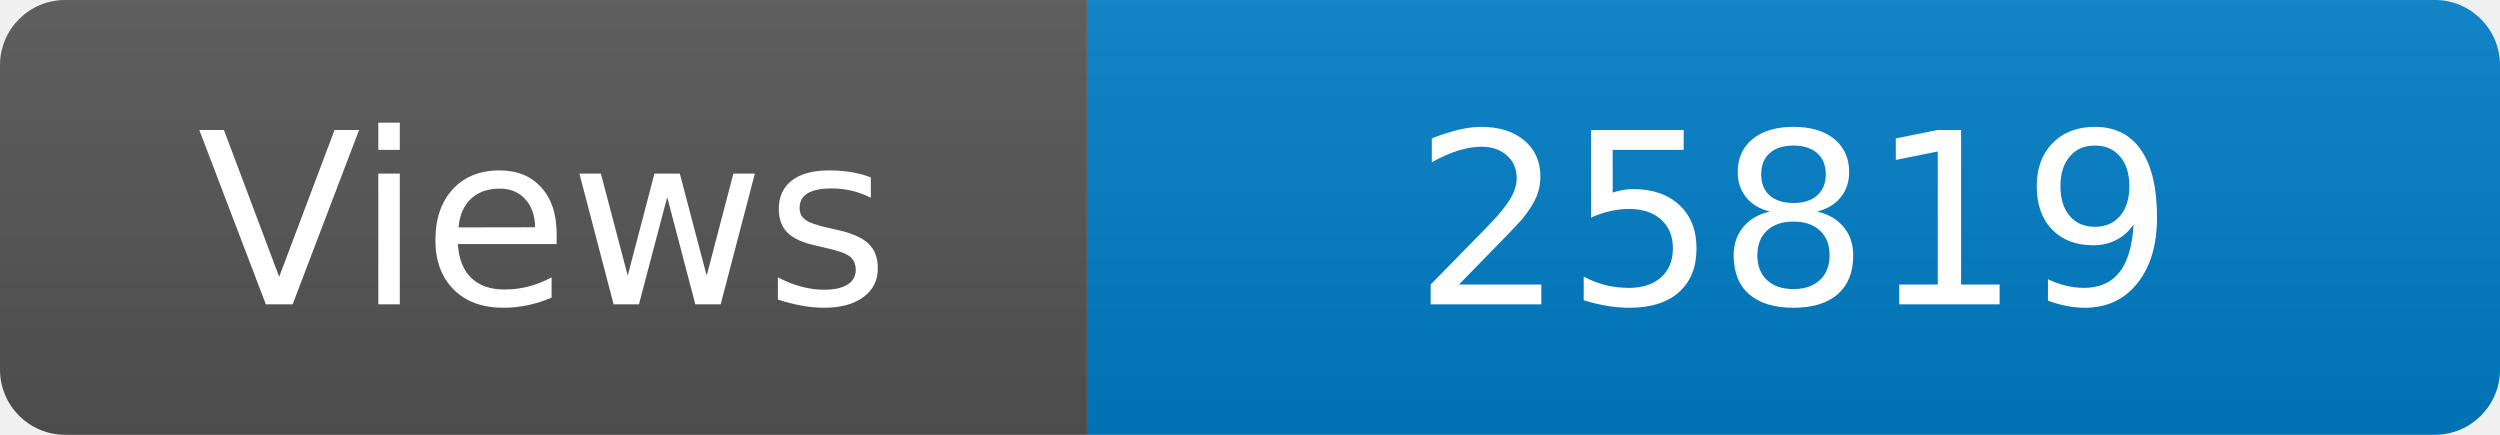
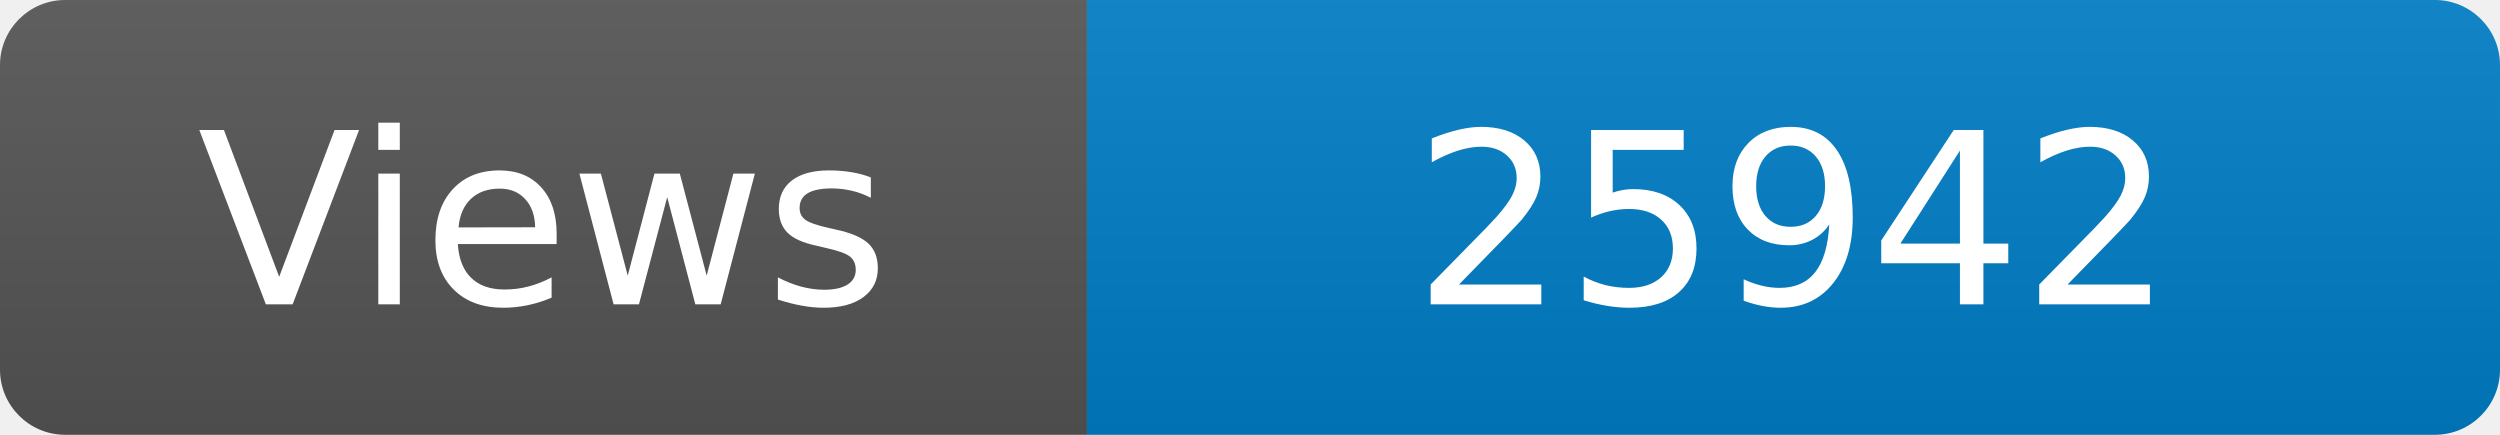
<svg xmlns="http://www.w3.org/2000/svg" width="115" height="20" role="img" aria-label="Maintained?: yes">
  <linearGradient id="s" x2="0" y2="100%">
    <stop offset="0" stop-color="#bbb" stop-opacity=".1" />
    <stop offset="1" stop-opacity=".1" />
  </linearGradient>
  <clipPath id="r">
    <rect width="115" height="20" rx="3" fill="#fff" />
  </clipPath>
  <g clip-path="url(#r)">
    <rect width="50" height="20" fill="#555" />
    <rect x="50" width="160" height="20" fill="#007ec6" />
    <rect width="115" height="20" fill="url(#s)" />
  </g>
  <g fill="#fff" text-anchor="middle" font-family="Verdana,Geneva,DejaVu Sans,sans-serif" font-size="110">
    <text x="250" y="140" transform="scale(.1)" fill="#fff">Views</text>
-     <text x="825" y="140" transform="scale(.1)" fill="#fff">25819</text>
+     <text x="825" y="140" transform="scale(.1)" fill="#fff">25942</text>
  </g>
</svg>
